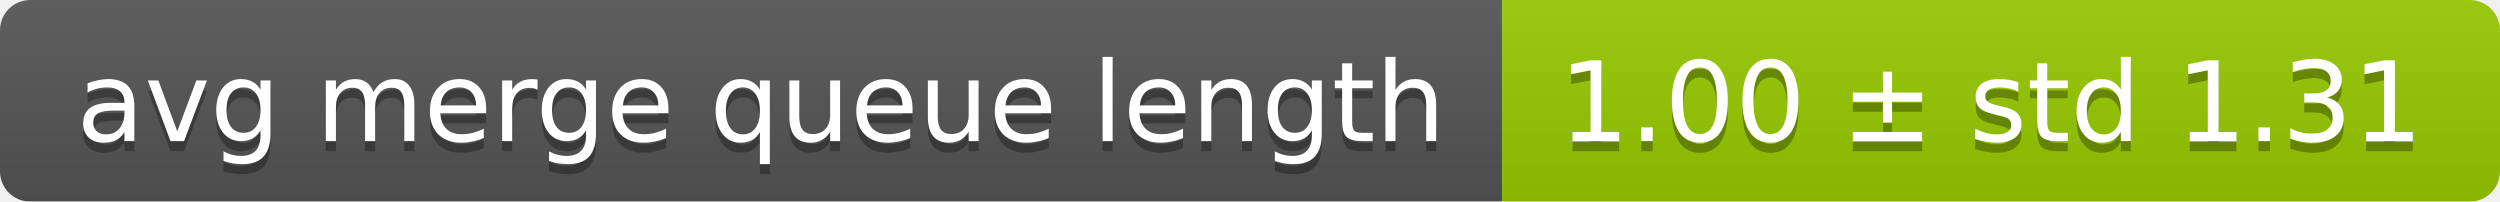
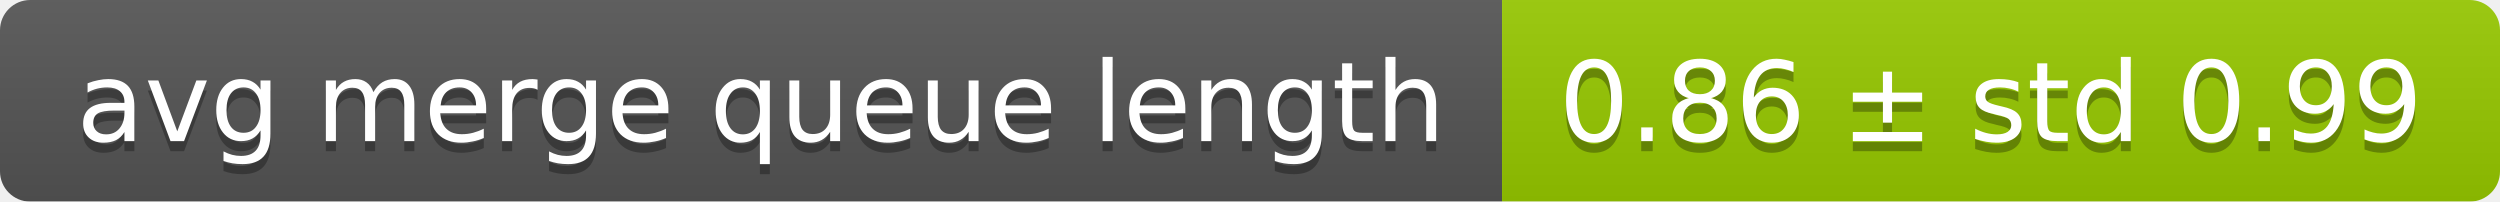
<svg xmlns="http://www.w3.org/2000/svg" width="248" height="20">
  <linearGradient id="smooth" x2="0" y2="100%">
    <stop offset="0" stop-color="#bbb" stop-opacity=".1" />
    <stop offset="1" stop-opacity=".1" />
  </linearGradient>
  <mask id="round">
    <rect width="248" height="20" rx="3" fill="#fff" />
  </mask>
  <g mask="url(#round)">
    <rect width="149" height="20" fill="#555" />
    <rect x="149" width="99" height="20" fill="#97ca00" />
    <rect width="248" height="20" fill="url(#smooth)" />
  </g>
  <g fill="#fff" text-anchor="middle" font-family="DejaVu Sans,Verdana,Geneva,sans-serif" font-size="11">
    <text x="75.5" y="15" fill="#010101" fill-opacity=".3">avg merge queue length</text>
    <text x="75.5" y="14">avg merge queue length</text>
-     <text x="197.5" y="15" fill="#010101" fill-opacity=".3">1.00 ± std 1.31</text>
-     <text x="197.5" y="14">1.00 ± std 1.31</text>
+     <text x="197.5" y="15" fill="#010101" fill-opacity=".3">0.86 ± std 0.99</text>
+     <text x="197.5" y="14">0.86 ± std 0.99</text>
  </g>
</svg>
